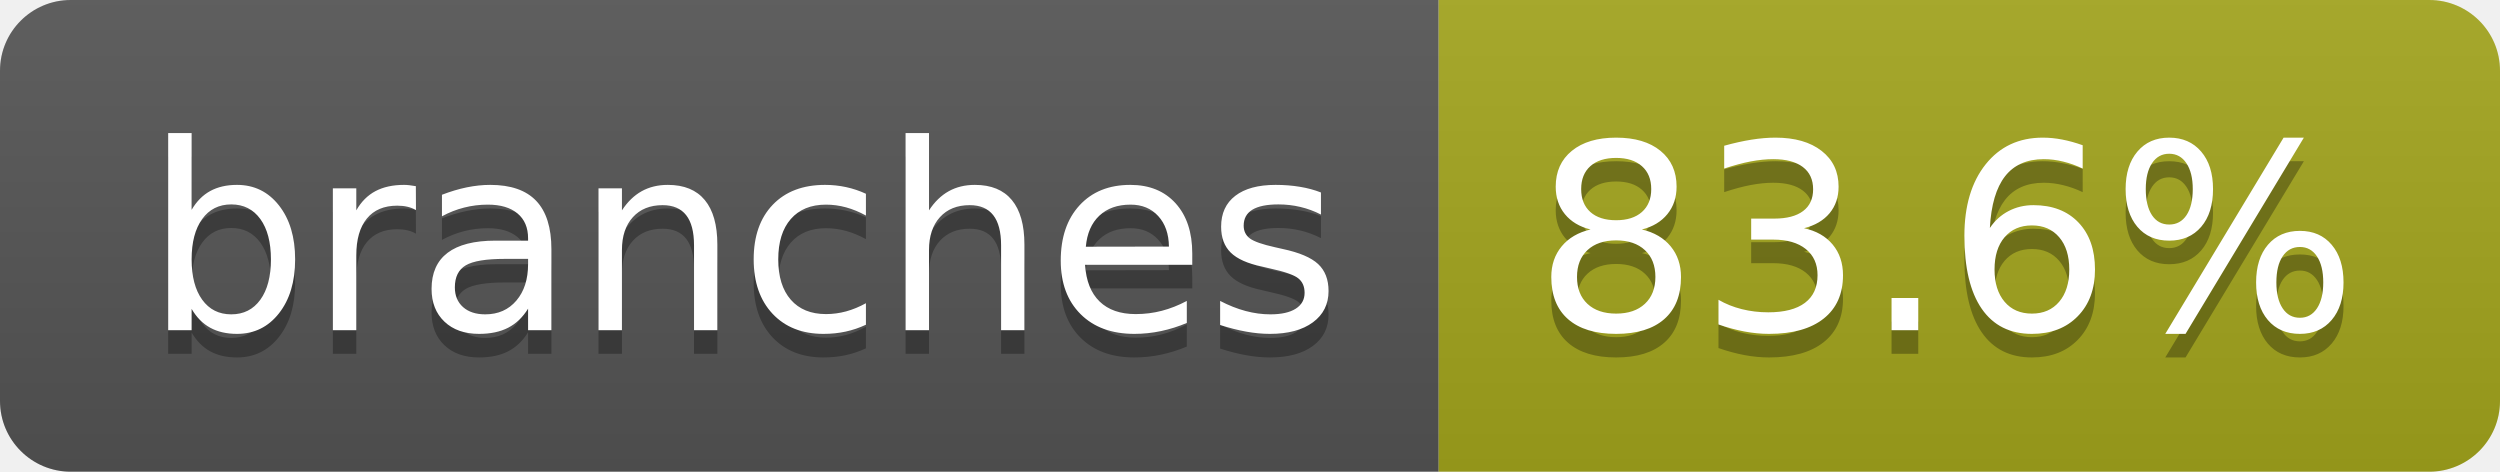
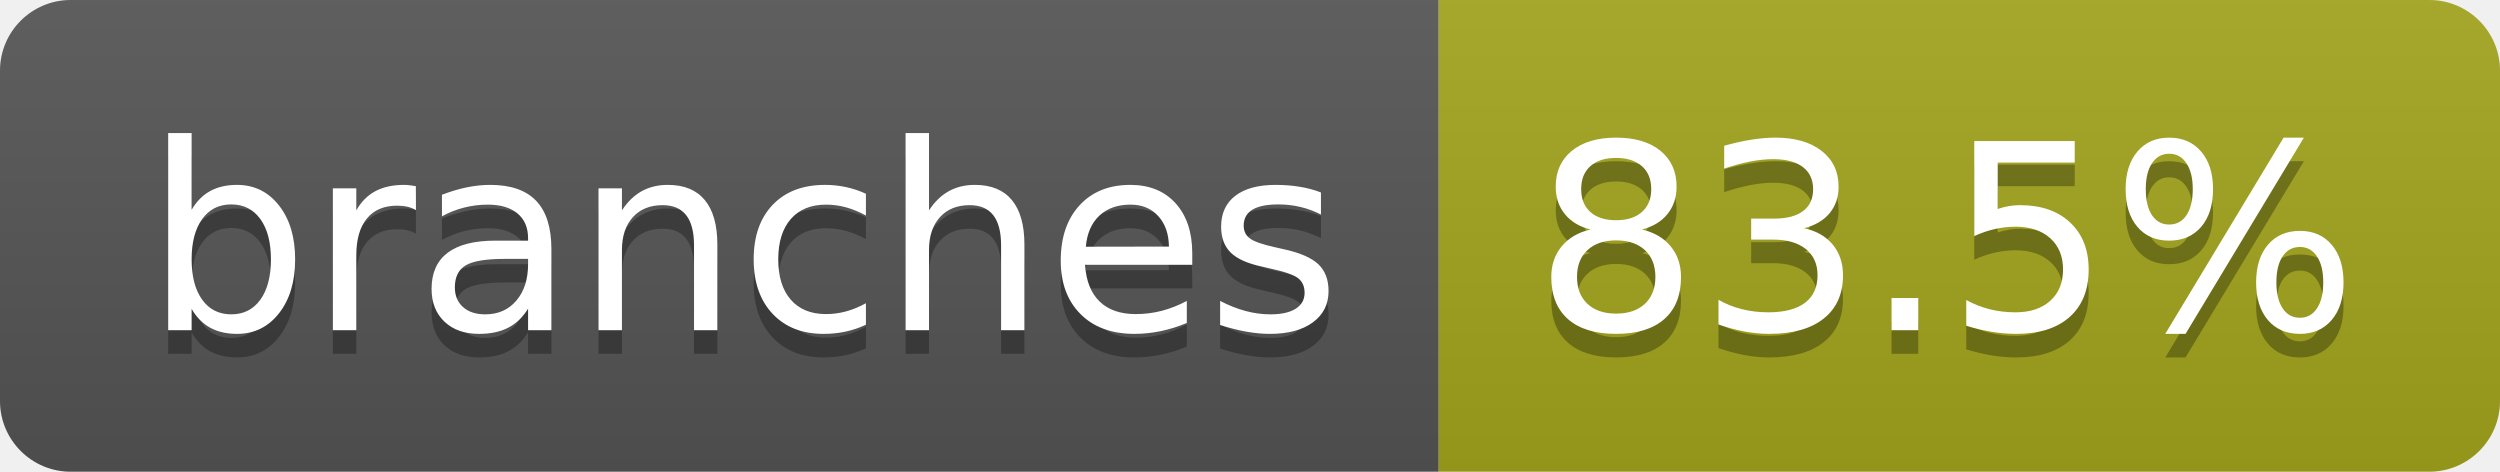
- <svg xmlns="http://www.w3.org/2000/svg" width="106" height="20" role="img" aria-label="branches: 83.6%">
+ <svg xmlns="http://www.w3.org/2000/svg" width="106" height="20" role="img" aria-label="branches: 83.5%">
  <linearGradient id="s" x2="0" y2="100%">
    <stop offset="0" stop-color="#bbb" stop-opacity=".1" />
    <stop offset="1" stop-opacity=".1" />
  </linearGradient>
  <clipPath id="r">
    <rect width="106" height="20" rx="3" fill="#fff" />
  </clipPath>
  <g clip-path="url(#r)">
    <rect width="61" height="20" fill="#555" />
    <rect x="61" width="45" height="20" fill="#a4a61d" />
    <rect width="106" height="20" fill="url(#s)" />
  </g>
  <g fill="#fff" text-anchor="middle" font-family="Verdana,Geneva,DejaVu Sans,sans-serif" text-rendering="geometricPrecision" font-size="110">
    <text aria-hidden="true" x="315" y="150" fill="#010101" fill-opacity=".3" transform="scale(.1)" textLength="507">branches</text>
    <text x="315" y="140" transform="scale(.1)" fill="#fff" textLength="507">branches</text>
-     <text aria-hidden="true" x="825" y="150" fill="#010101" fill-opacity=".3" transform="scale(.1)" textLength="350">83.6%</text>
-     <text x="825" y="140" transform="scale(.1)" fill="#fff" textLength="350">83.6%</text>
+     <text aria-hidden="true" x="825" y="150" fill="#010101" fill-opacity=".3" transform="scale(.1)" textLength="350">83.5%</text>
+     <text x="825" y="140" transform="scale(.1)" fill="#fff" textLength="350">83.5%</text>
  </g>
</svg>
